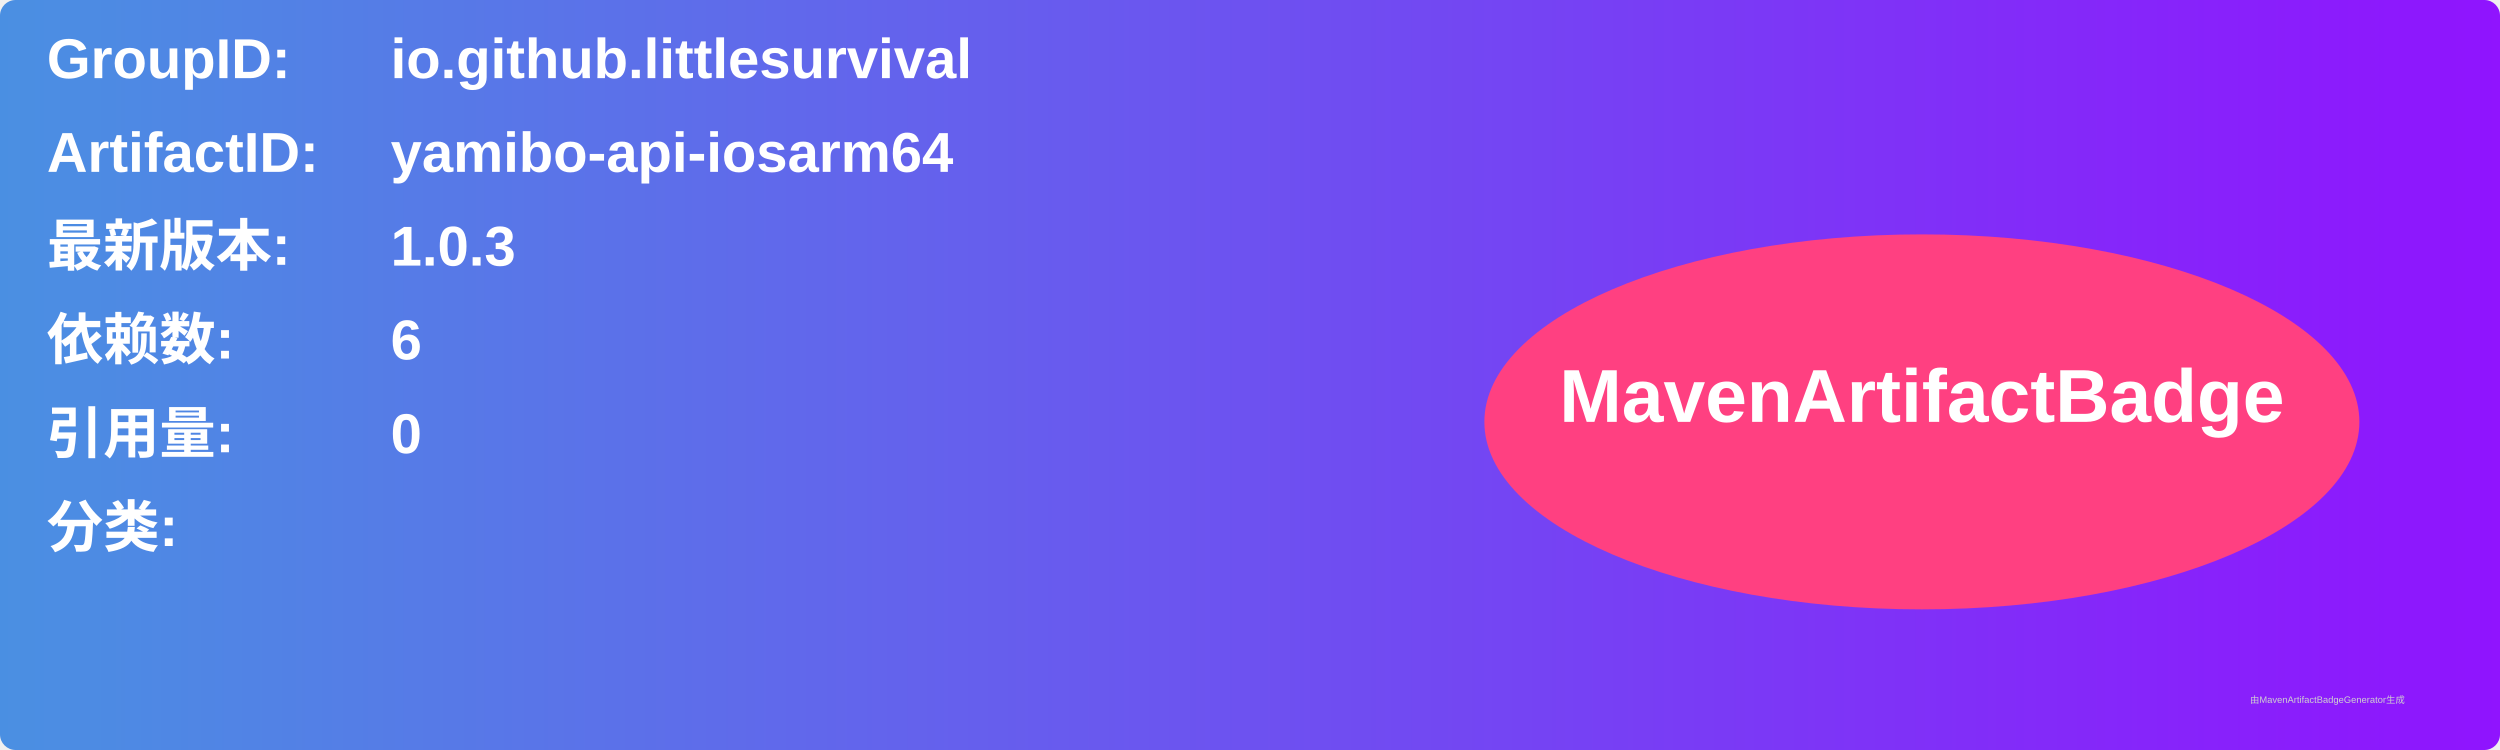
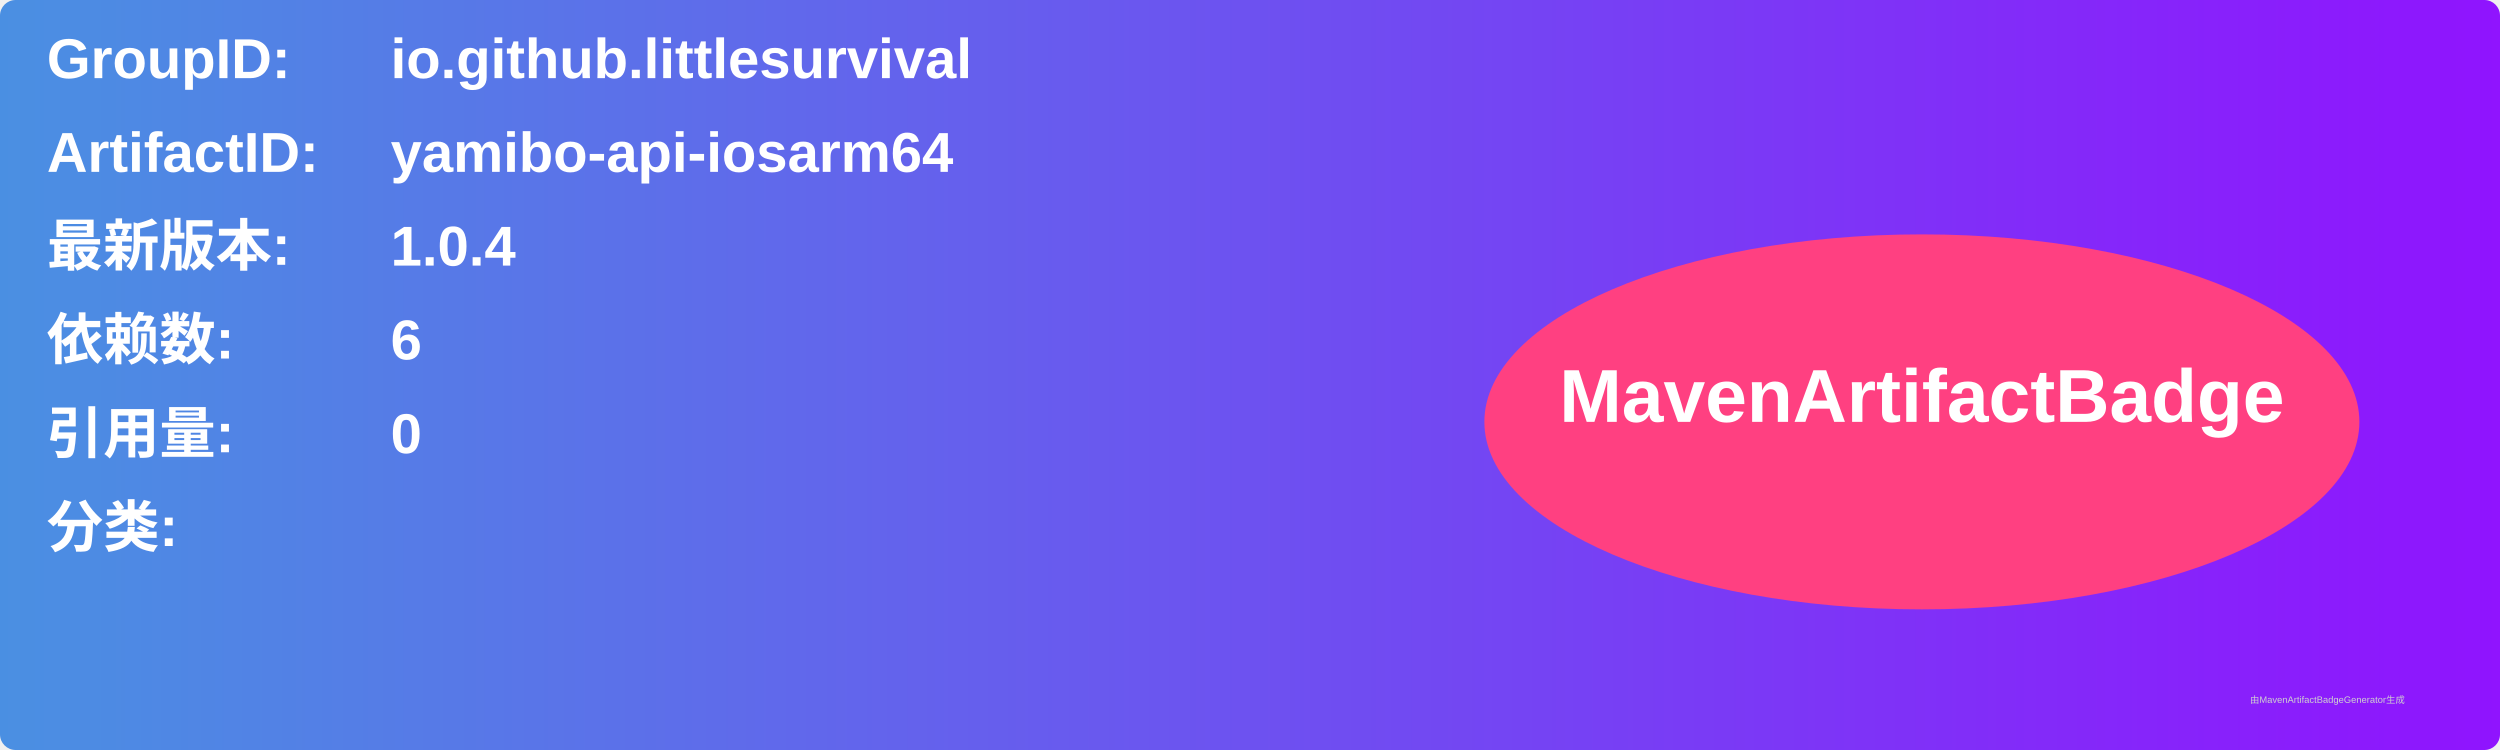
<svg xmlns="http://www.w3.org/2000/svg" width="800" height="240" viewBox="0 0 800 240">
  <linearGradient id="grad" x1="0%" y1="0%" x2="100%" y2="0%">
    <stop offset="0%" stop-color="#4a90e2" />
    <stop offset="100%" stop-color="#9013fe" />
  </linearGradient>
  <rect width="100%" height="100%" rx="5" ry="5" fill="url(#grad)" />
  <g transform="translate(15, 15)">
    <text x="0" y="10" font-family="Arial" font-size="18" fill="white" font-weight="bold" width="260">GroupID:</text>
    <text x="110" y="10" font-family="Arial" font-size="18" fill="white" font-weight="bold" width="460">io.github.littlesurvival</text>
    <text x="0" y="40" font-family="Arial" font-size="18" fill="white" font-weight="bold" width="260">ArtifactID:</text>
    <text x="110" y="40" font-family="Arial" font-size="18" fill="white" font-weight="bold" width="460">yamibo-api-iosarm64</text>
    <text x="0" y="70" font-family="Arial" font-size="18" fill="white" font-weight="bold">最新版本:</text>
    <text x="110" y="70" font-family="Arial" font-size="18" fill="white" font-weight="bold">
-       <tspan font-weight="bold">1.0.3</tspan>
+       <tspan font-weight="bold">1.0.4</tspan>
    </text>
    <text x="0" y="100" font-family="Arial" font-size="18" fill="white" font-weight="bold">依赖数: </text>
    <text x="110" y="100" font-family="Arial" font-size="18" fill="white">
      <tspan font-weight="bold">6</tspan>
    </text>
    <text x="0" y="130" font-family="Arial" font-size="18" fill="white" font-weight="bold">引用量: </text>
    <text x="110" y="130" font-family="Arial" font-size="18" fill="white">
      <tspan font-weight="bold">0</tspan>
    </text>
    <text x="0" y="160" font-family="Arial" font-size="18" fill="white" font-weight="bold">分类:</text>
    <text x="10" y="190" font-family="Arial" font-size="10" fill="white">
      <tspan font-weight="bold" />
    </text>
    <ellipse cx="600" cy="120" rx="140" ry="60" fill="#ff4081" />
    <text x="600" y="120" text-anchor="middle" font-family="Arial" font-size="24" fill="white" font-weight="bold">MavenArtifactBadge</text>
  </g>
  <text x="720" y="225" font-family="Arial" font-size="3" fill="#d0d0d0">由MavenArtifactBadgeGenerator生成</text>
</svg>
